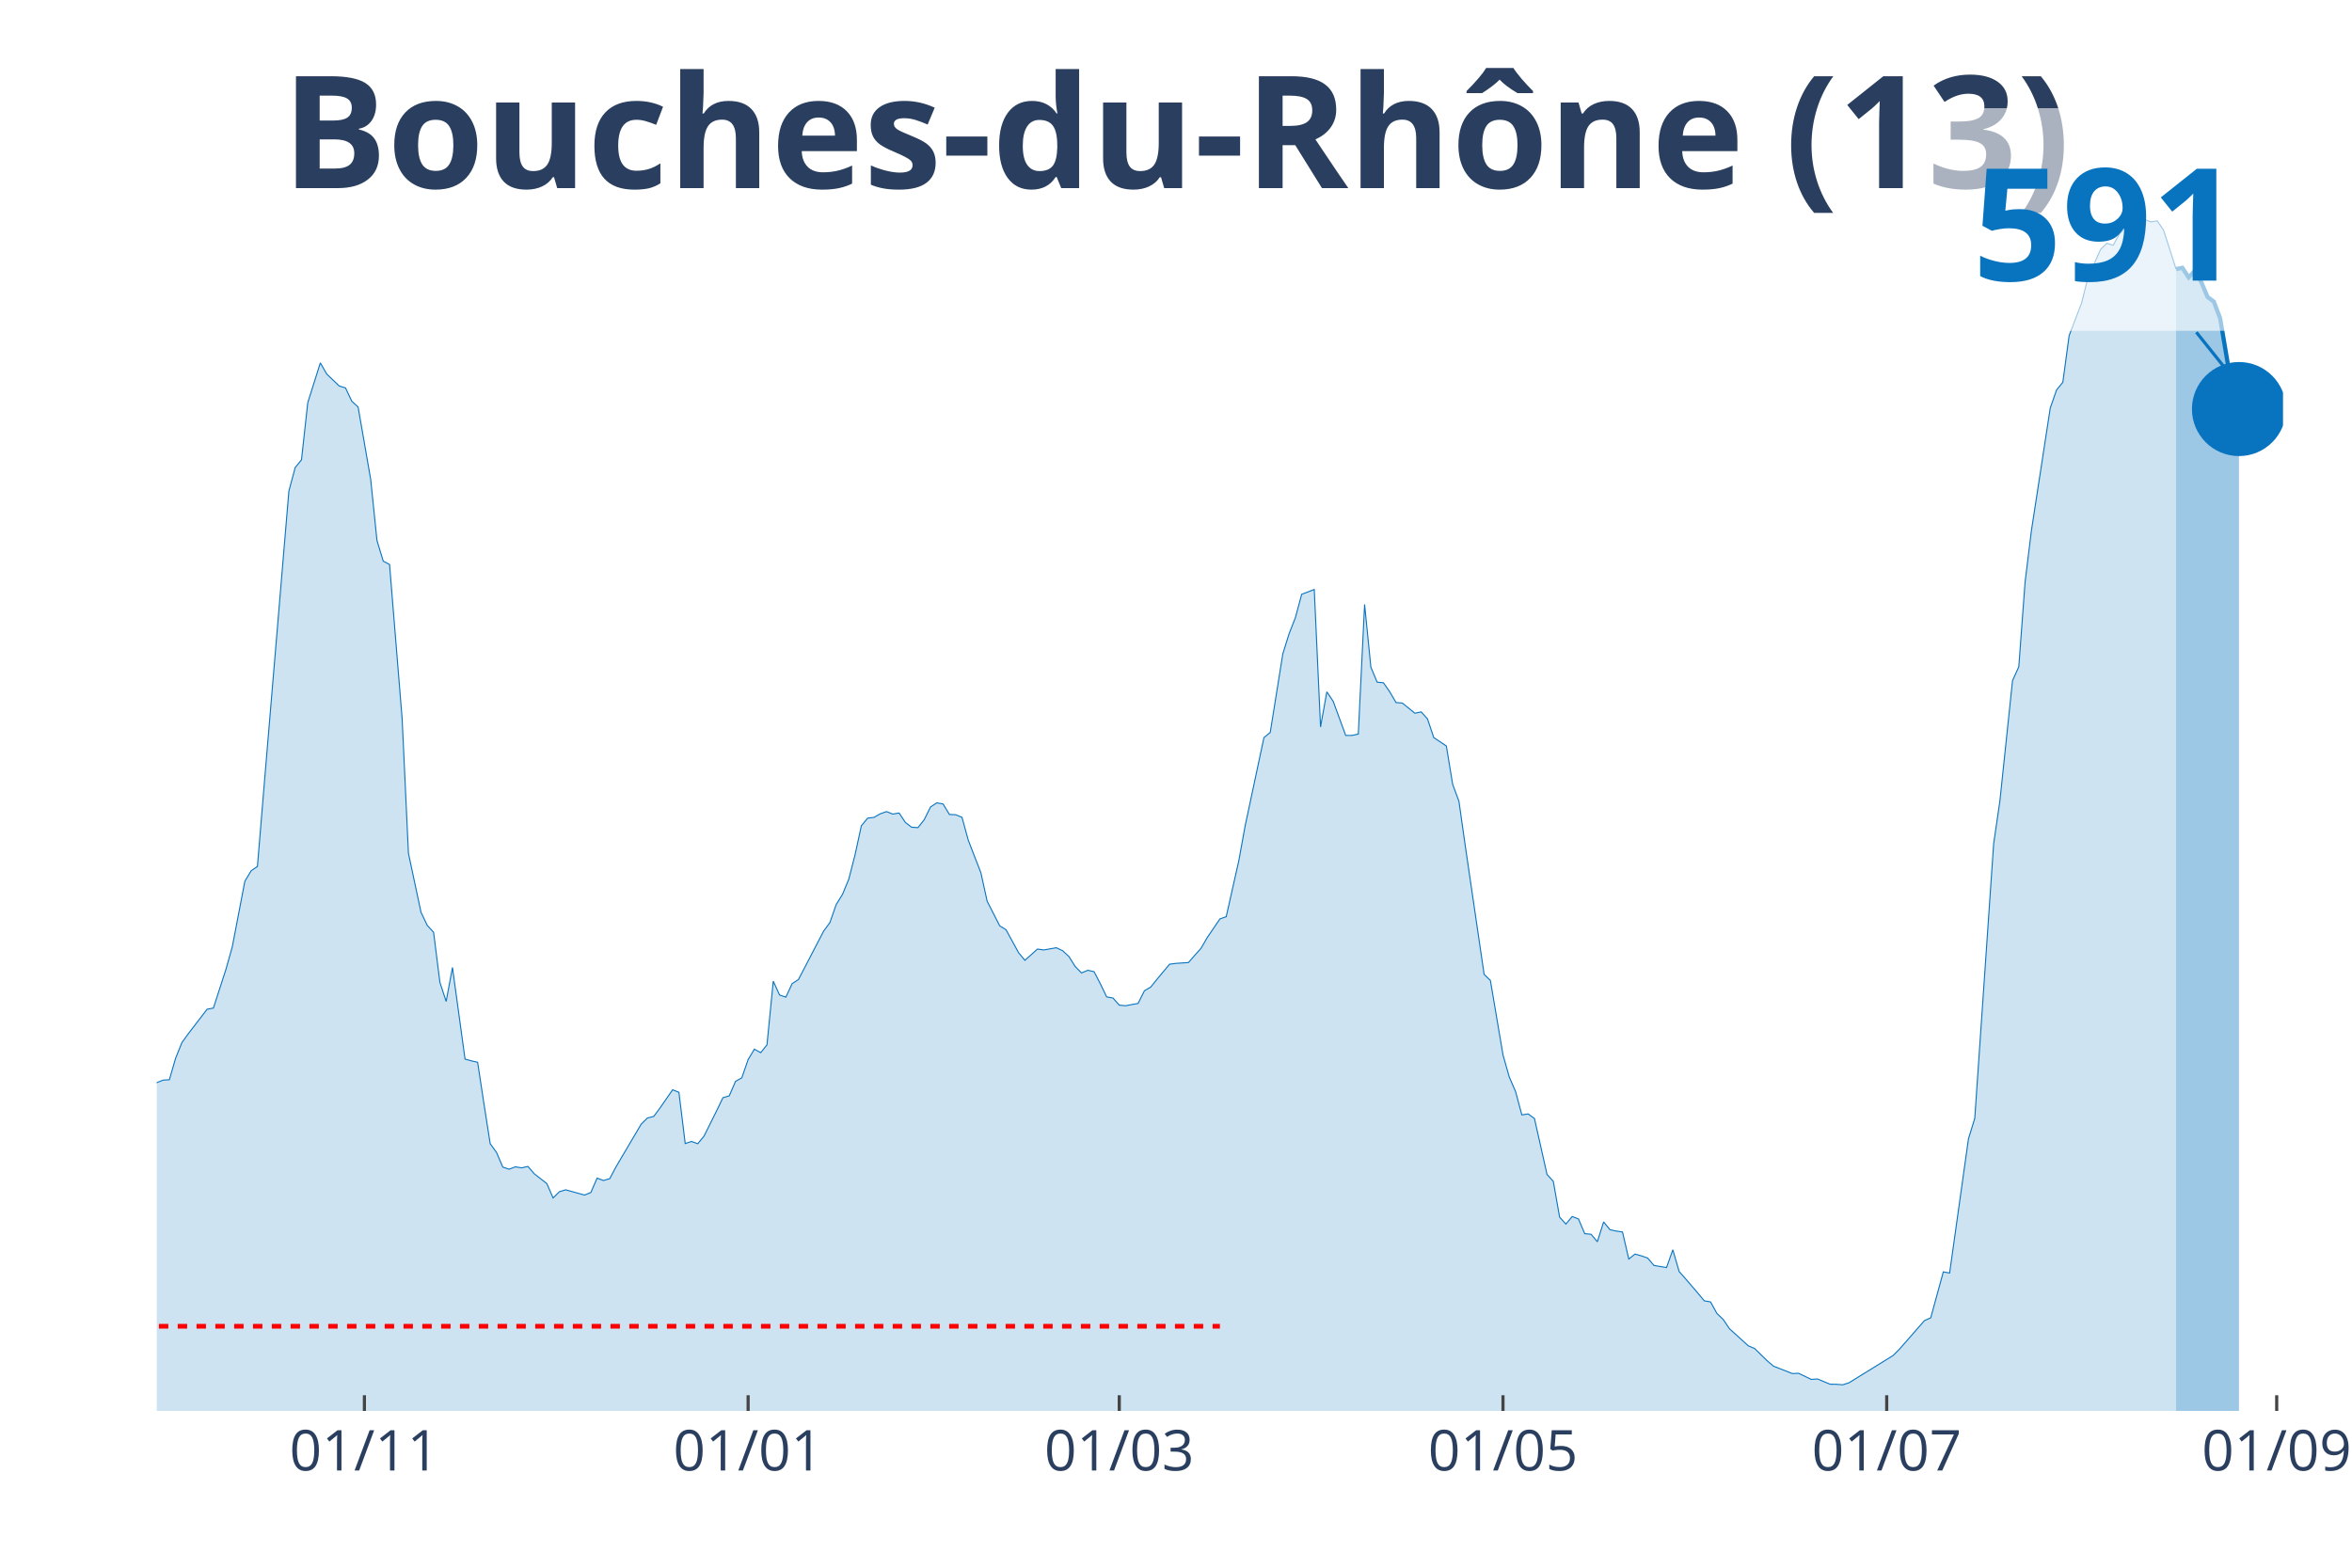
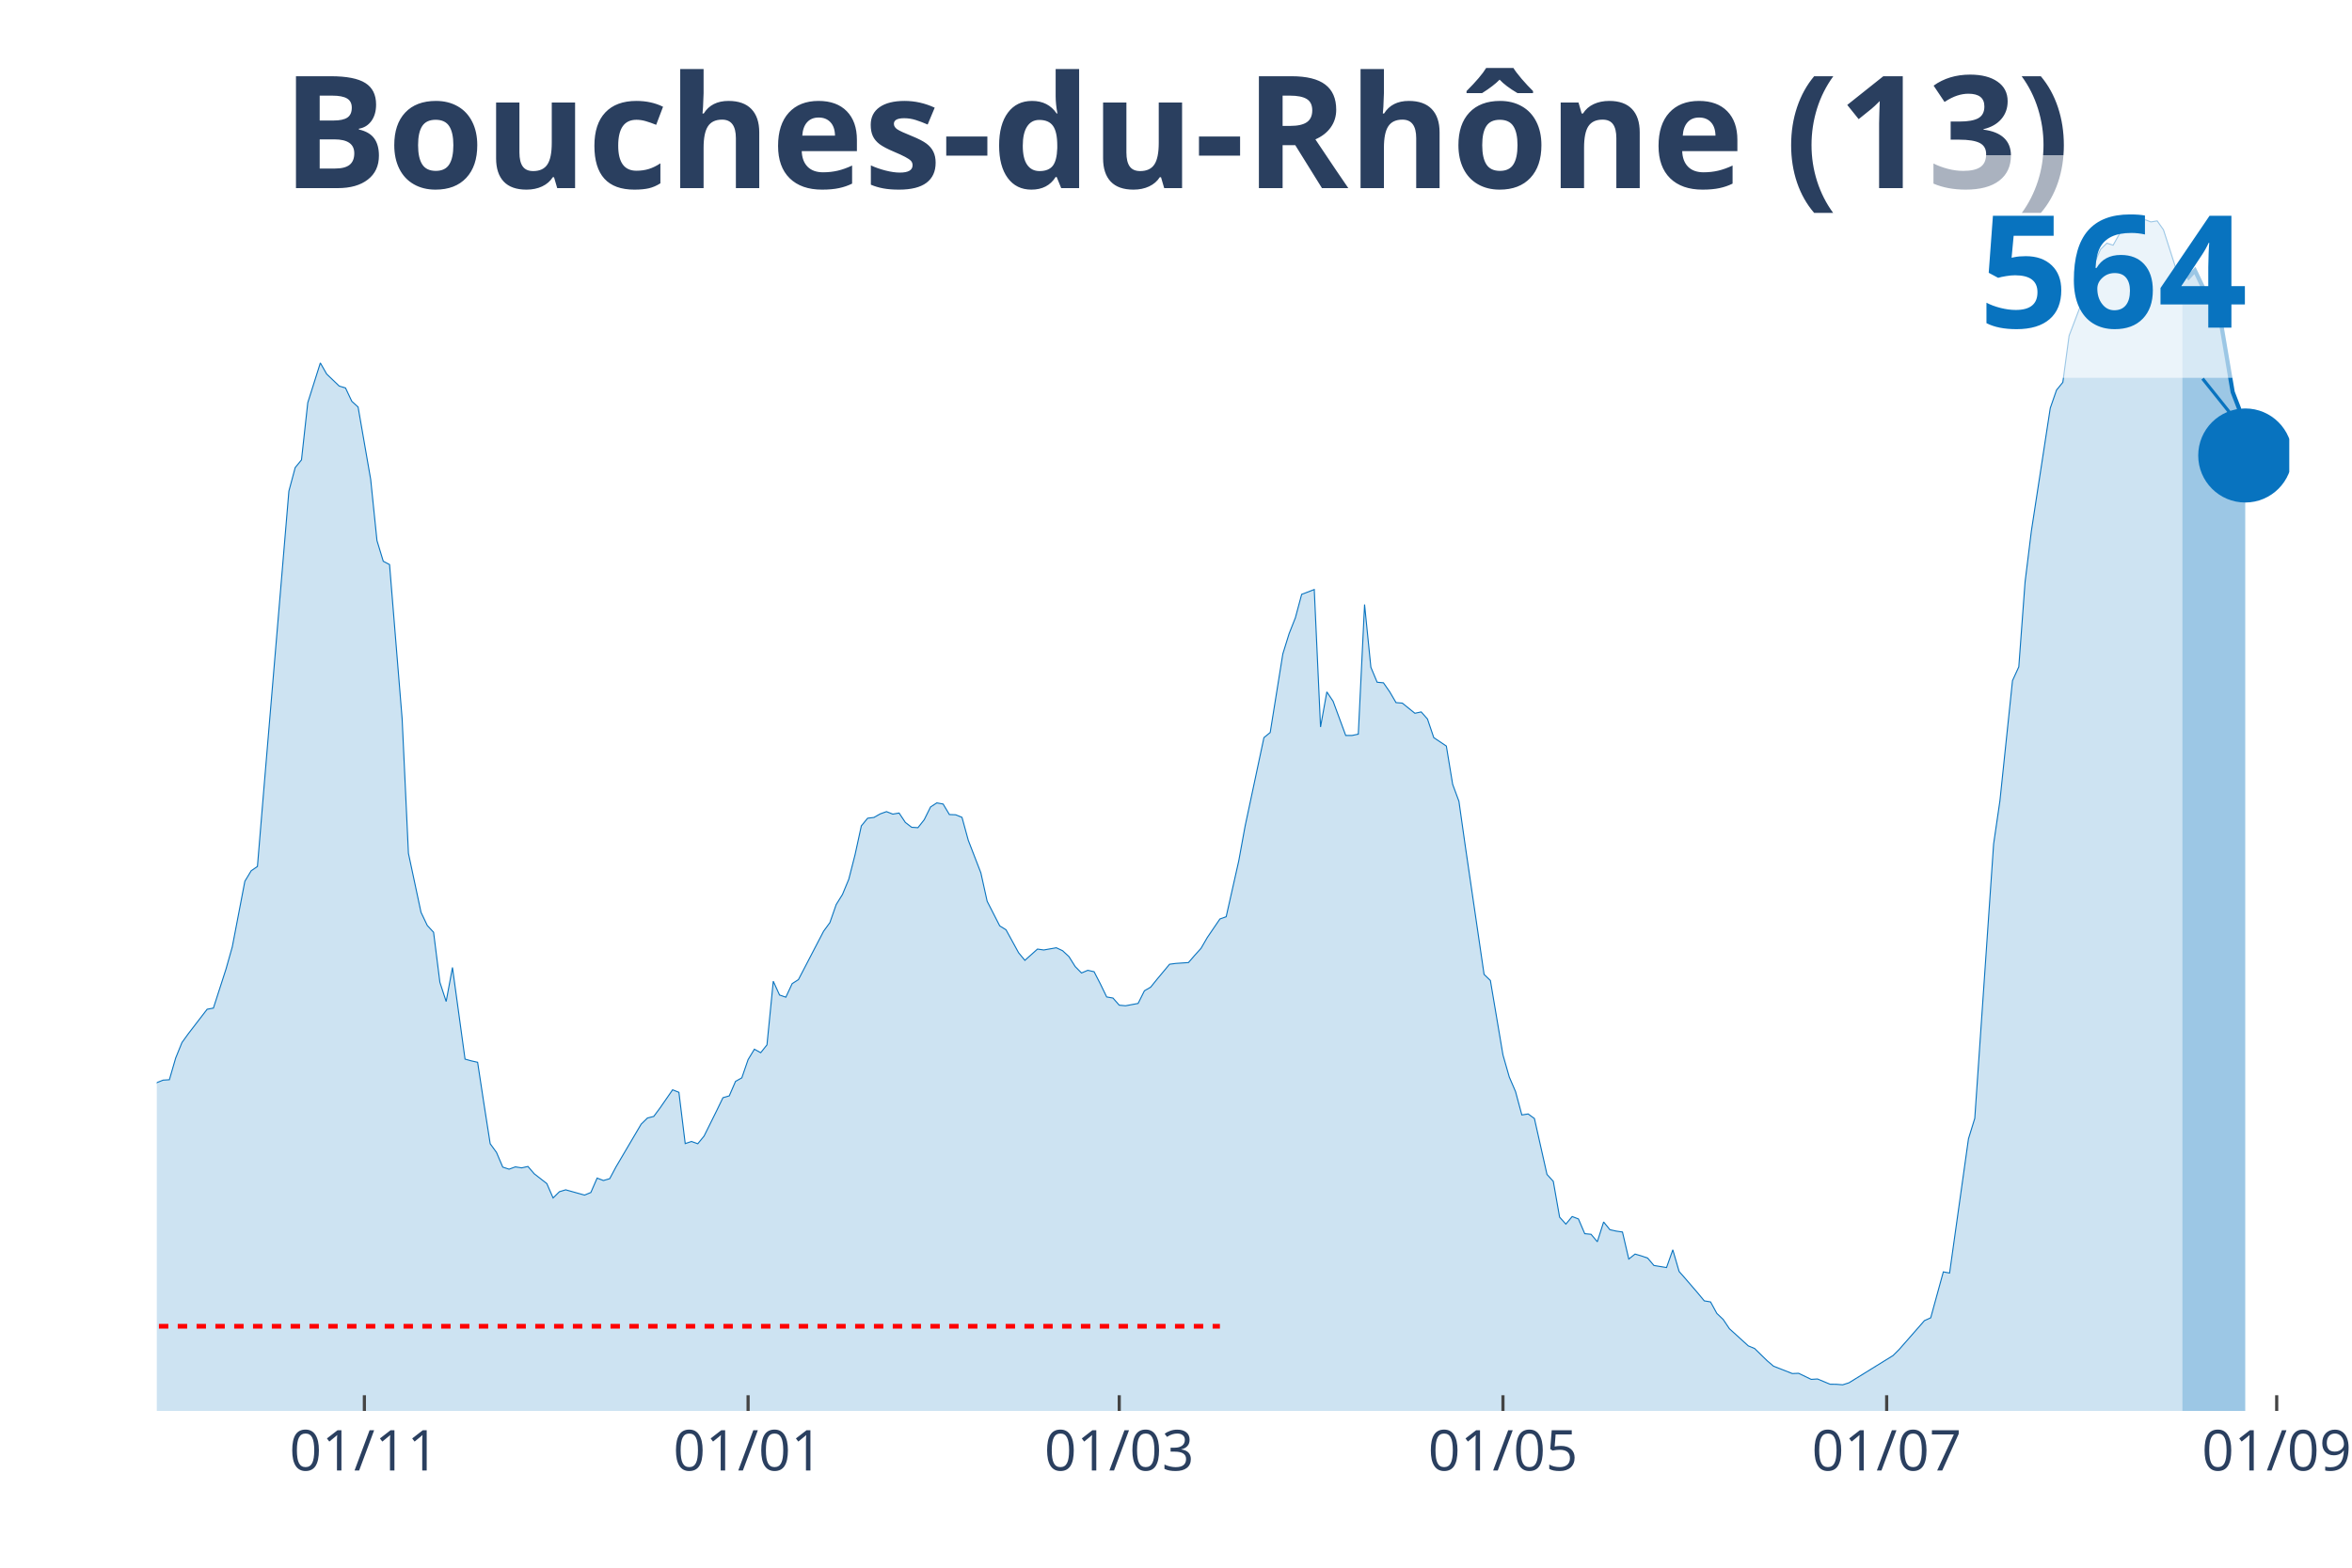
<svg xmlns="http://www.w3.org/2000/svg" class="main-svg" width="1125" height="750" style="" viewBox="0 0 750 500">
  <rect x="0" y="0" width="750" height="500" style="fill: rgb(0, 0, 0); fill-opacity: 0;" />
-   <defs id="defs-ed35ca">
+   <defs id="defs-4ce9d5">
    <g class="clips">
-       <clipPath id="cliped35caxyplot" class="plotclip">
-         <rect width="678" height="380" />
+       <clipPath id="clip4ce9d5xyplot" class="plotclip">
+         <rect width="680" height="380" />
      </clipPath>
-       <clipPath class="axesclip" id="cliped35cax">
-         <rect x="50" y="0" width="678" height="500" />
+       <clipPath class="axesclip" id="clip4ce9d5x">
+         <rect x="50" y="0" width="680" height="500" />
      </clipPath>
-       <clipPath class="axesclip" id="cliped35cay">
+       <clipPath class="axesclip" id="clip4ce9d5y">
        <rect x="0" y="70" width="750" height="380" />
      </clipPath>
-       <clipPath class="axesclip" id="cliped35caxy">
-         <rect x="50" y="70" width="678" height="380" />
+       <clipPath class="axesclip" id="clip4ce9d5xy">
+         <rect x="50" y="70" width="680" height="380" />
      </clipPath>
    </g>
    <g class="gradients" />
  </defs>
  <g class="bglayer">
-     <rect class="bg" x="50" y="70" width="678" height="380" style="fill: rgb(0, 0, 0); fill-opacity: 0; stroke-width: 0;" />
+     <rect class="bg" x="50" y="70" width="680" height="380" style="fill: rgb(0, 0, 0); fill-opacity: 0; stroke-width: 0;" />
  </g>
  <g class="layer-below">
    <g class="imagelayer" />
    <g class="shapelayer" />
  </g>
  <g class="cartesianlayer">
    <g class="subplot xy">
      <g class="layer-subplot">
        <g class="shapelayer" />
        <g class="imagelayer" />
      </g>
      <g class="gridlayer">
        <g class="x">
-           <path class="xgrid crisp" transform="translate(116.2,0)" d="M0,70v380" style="stroke: rgb(255, 255, 255); stroke-opacity: 1; stroke-width: 1px;" />
-           <path class="xgrid crisp" transform="translate(238.56,0)" d="M0,70v380" style="stroke: rgb(255, 255, 255); stroke-opacity: 1; stroke-width: 1px;" />
-           <path class="xgrid crisp" transform="translate(356.91,0)" d="M0,70v380" style="stroke: rgb(255, 255, 255); stroke-opacity: 1; stroke-width: 1px;" />
-           <path class="xgrid crisp" transform="translate(479.27,0)" d="M0,70v380" style="stroke: rgb(255, 255, 255); stroke-opacity: 1; stroke-width: 1px;" />
-           <path class="xgrid crisp" transform="translate(601.63,0)" d="M0,70v380" style="stroke: rgb(255, 255, 255); stroke-opacity: 1; stroke-width: 1px;" />
+           <path class="xgrid crisp" transform="translate(116.19,0)" d="M0,70v380" style="stroke: rgb(255, 255, 255); stroke-opacity: 1; stroke-width: 1px;" />
+           <path class="xgrid crisp" transform="translate(238.55,0)" d="M0,70v380" style="stroke: rgb(255, 255, 255); stroke-opacity: 1; stroke-width: 1px;" />
+           <path class="xgrid crisp" transform="translate(356.9,0)" d="M0,70v380" style="stroke: rgb(255, 255, 255); stroke-opacity: 1; stroke-width: 1px;" />
+           <path class="xgrid crisp" transform="translate(479.26,0)" d="M0,70v380" style="stroke: rgb(255, 255, 255); stroke-opacity: 1; stroke-width: 1px;" />
+           <path class="xgrid crisp" transform="translate(601.62,0)" d="M0,70v380" style="stroke: rgb(255, 255, 255); stroke-opacity: 1; stroke-width: 1px;" />
          <path class="xgrid crisp" transform="translate(725.99,0)" d="M0,70v380" style="stroke: rgb(255, 255, 255); stroke-opacity: 1; stroke-width: 1px;" />
        </g>
        <g class="y" />
      </g>
      <g class="zerolinelayer" />
      <path class="xlines-below" />
      <path class="ylines-below" />
      <g class="overlines-below" />
      <g class="xaxislayer-below" />
      <g class="yaxislayer-below" />
      <g class="overaxes-below" />
-       <g class="plot" transform="translate(50, 70)" clip-path="url('#cliped35caxyplot')">
+       <g class="plot" transform="translate(50, 70)" clip-path="url('#clip4ce9d5xyplot')">
        <g class="scatterlayer mlayer">
-           <g class="trace scatter trace0d539e" style="stroke-miterlimit: 2;">
+           <g class="trace scatter tracefdb6a6" style="stroke-miterlimit: 2;">
            <g class="fills">
              <g>
-                 <path class="js-fill" d="M643.9,380L-272.8,380L-272.8,372.89L-244.72,376.71L-242.72,376.36L-230.68,374.19L-228.67,374.4L-214.63,375.28L-212.63,376.81L-192.57,378.43L-190.56,377.9L-172.51,376.42L-170.5,375.36L-140.41,374.19L-138.41,374.05L-132.39,372.3L-130.38,371.03L-124.37,366.57L-122.36,366.44L-112.33,354.89L-110.33,354.02L-108.32,353.96L-106.31,350.25L-102.3,345.2L-100.3,340.4L-98.29,332.99L-96.28,333.55L-94.28,332.52L-92.27,324.02L-84.25,303.21L-82.24,299.18L-80.24,298.38L-78.23,293.47L-74.22,285.54L-72.21,282.3L-68.2,275.9L-66.2,275.9L-58.17,265.02L-56.17,260.77L-54.16,262.76L-52.15,262.29L-44.13,255.17L-42.12,256.29L-38.11,251.4L-36.11,251.7L-34.1,250.71L-32.09,251.32L-28.08,253.29L-26.08,255.76L-24.07,257.59L-22.07,256.85L-18.05,264.62L-16.05,266.43L-12.04,271.76L-10.03,272.37L-8.02,278.93L-6.02,279.57L-4.01,280.18L-2.01,279.88L0,275.29L2.01,274.5L4.01,274.36L6.02,267.44L8.02,262.5L10.03,259.71L16.05,251.88L18.05,251.51L22.07,239.09L24.07,231.98L28.08,211.06L30.09,207.72L32.09,206.34L34.1,182.08L42.12,86.61L44.13,79.12L46.14,76.65L48.14,58.42L52.15,45.73L54.16,49.26L58.17,53.11L60.18,53.72L62.18,57.97L64.19,59.8L68.2,82.86L70.21,102.4L72.21,108.98L74.22,110.04L78.23,159.22L80.24,202.14L84.25,220.96L86.25,225.15L88.26,227.33L90.27,243.28L92.27,249.41L94.28,238.56L98.29,267.78L100.3,268.34L102.3,268.79L104.31,281.98L106.31,294.77L108.32,297.53L110.33,302.23L112.33,302.9L114.34,302.15L116.34,302.47L118.35,302.02L120.36,304.36L124.37,307.49L126.37,312.08L128.38,310.09L130.38,309.48L136.4,311.15L138.41,310.33L140.41,305.74L142.42,306.51L144.43,305.92L146.43,302.15L154.46,288.54L156.46,286.57L158.47,286.07L160.47,283.36L164.49,277.57L166.49,278.37L168.5,294.72L170.5,294.06L172.51,294.77L174.51,292.33L178.53,284.24L180.53,280.1L182.54,279.51L184.54,274.89L186.55,273.75L188.56,267.94L190.56,264.62L192.57,265.74L194.57,263.24L196.58,242.94L198.59,247.34L200.59,248.03L202.6,243.71L204.6,242.43L212.63,226.99L214.63,224.25L216.64,218.49L218.64,215.28L220.65,210.42L222.66,202.62L224.66,193.38L226.67,190.94L228.67,190.7L230.68,189.56L232.69,188.85L234.69,189.64L236.7,189.3L238.7,192.3L240.71,193.84L242.72,193.97L244.72,191.42L246.73,187.36L248.73,186.06L250.74,186.43L252.75,189.77L254.75,189.85L256.76,190.68L258.76,197.98L262.78,208.35L264.78,217.43L268.79,225.29L270.8,226.53L274.81,233.86L276.82,236.28L280.83,232.69L282.83,232.98L286.85,232.27L288.85,233.22L290.86,235.08L292.86,238.27L294.87,240.31L296.88,239.46L298.88,239.91L300.89,243.79L302.89,247.95L304.9,248.3L306.91,250.58L308.91,250.77L312.92,250.02L314.93,245.99L316.93,244.82L318.94,242.33L322.95,237.52L324.96,237.26L328.97,236.99L330.98,234.68L332.98,232.45L334.99,228.98L339,223.08L341.01,222.37L345.02,204.56L347.02,193.54L353.04,165.25L355.05,163.6L359.06,138.55L361.07,132.1L363.07,127L365.08,119.54L369.09,118.01L371.09,161.85L373.1,150.65L375.11,153.65L379.12,164.56L381.12,164.56L383.13,164.13L385.14,122.78L387.14,142.8L389.15,147.57L391.15,147.76L393.16,150.65L395.17,154.08L397.17,154.23L401.18,157.47L403.19,157.05L405.2,159.3L407.2,165.25L411.21,167.93L413.22,180.14L415.22,185.55L417.23,199.7L423.25,240.76L425.25,242.7L429.27,266.45L431.27,273.49L433.28,278.13L435.28,285.59L437.29,285.27L439.3,286.73L443.31,304.57L445.31,306.77L447.32,318.18L449.33,320.41L451.33,318L453.34,318.77L455.34,323.47L457.35,323.65L459.36,326.04L461.36,319.72L463.37,322.19L465.37,322.64L467.38,322.93L469.38,331.56L471.39,329.97L473.4,330.55L475.4,331.24L477.41,333.6L481.42,334.27L483.43,328.61L485.43,335.52L487.44,337.8L491.45,342.47L493.46,344.89L495.46,345.23L497.47,348.89L499.47,350.8L501.48,353.78L507.5,359.24L509.5,360.09L513.51,364L515.52,365.72L521.54,368.08L523.54,368L527.56,369.94L529.56,369.81L533.57,371.48L535.58,371.51L537.59,371.67L539.59,371.03L553.63,362.35L555.64,360.36L563.66,351.2L565.67,350.3L569.68,335.65L571.69,336.02L577.7,293.21L579.71,286.68L585.73,199.14L587.73,185.39L591.75,147.07L593.75,142.66L595.76,115.59L597.76,99.32L603.78,60.14L605.79,54.38L607.79,51.92L609.8,37.05L613.81,26.52L615.82,18.45L619.83,9.56L621.83,7.59L623.84,8.23L625.85,4.59L627.85,2.42L629.86,2.28L633.87,0L635.88,0.77L637.88,0.45L639.89,3.34L643.9,15.82" style="fill: rgb(8, 115, 191); fill-opacity: 0.2; stroke-width: 0;" />
+                 <path class="js-fill" d="M645.9,380L-272.8,380L-272.8,372.89L-244.72,376.71L-242.71,376.36L-230.68,374.19L-228.67,374.4L-214.63,375.28L-212.63,376.82L-192.57,378.43L-190.56,377.9L-172.51,376.42L-170.5,375.36L-140.41,374.19L-138.41,374.06L-132.39,372.3L-130.38,371.03L-124.37,366.57L-122.36,366.44L-112.33,354.89L-110.32,354.02L-108.32,353.96L-106.31,350.25L-102.3,345.21L-100.29,340.4L-98.29,333L-96.28,333.55L-94.28,332.52L-92.27,324.03L-84.25,303.22L-82.24,299.19L-80.24,298.39L-78.23,293.48L-74.22,285.54L-72.21,282.31L-68.2,275.91L-66.19,275.91L-58.17,265.03L-56.17,260.78L-54.16,262.77L-52.15,262.3L-44.13,255.18L-42.12,256.3L-38.11,251.41L-36.11,251.71L-34.1,250.72L-32.09,251.33L-28.08,253.3L-26.08,255.77L-24.07,257.6L-22.06,256.85L-18.05,264.63L-16.05,266.44L-12.04,271.77L-10.03,272.38L-8.02,278.94L-6.02,279.57L-4.01,280.18L-2.01,279.89L0,275.3L2.01,274.5L4.01,274.37L6.02,267.44L8.02,262.51L10.03,259.72L16.05,251.89L18.05,251.52L22.06,239.1L24.07,231.99L28.08,211.07L30.09,207.73L32.09,206.35L34.1,182.09L42.12,86.63L44.13,79.14L46.14,76.67L48.14,58.44L52.15,45.75L54.16,49.28L58.17,53.13L60.18,53.74L62.18,57.99L64.19,59.82L68.2,82.88L70.21,102.42L72.21,109L74.22,110.06L78.23,159.24L80.24,202.16L84.25,220.97L86.25,225.17L88.26,227.34L90.27,243.29L92.27,249.42L94.28,238.57L98.29,267.79L100.29,268.35L102.3,268.8L104.31,281.99L106.31,294.78L108.32,297.54L110.32,302.24L112.33,302.9L114.34,302.16L116.34,302.48L118.35,302.03L120.35,304.36L124.37,307.49L126.37,312.08L128.38,310.09L130.38,309.48L136.4,311.16L138.41,310.33L140.41,305.74L142.42,306.51L144.42,305.93L146.43,302.16L154.45,288.54L156.46,286.58L158.47,286.07L160.47,283.37L164.48,277.58L166.49,278.38L168.5,294.73L170.5,294.06L172.51,294.78L174.51,292.34L178.53,284.24L180.53,280.1L182.54,279.52L184.54,274.9L186.55,273.76L188.55,267.95L190.56,264.63L192.57,265.75L194.57,263.25L196.58,242.95L198.58,247.35L200.59,248.04L202.6,243.72L204.6,242.44L212.63,227L214.63,224.26L216.64,218.5L218.64,215.29L220.65,210.44L222.65,202.63L224.66,193.4L226.67,190.96L228.67,190.72L230.68,189.58L232.68,188.86L234.69,189.65L236.7,189.31L238.7,192.31L240.71,193.85L242.71,193.98L244.72,191.43L246.73,187.37L248.73,186.07L250.74,186.44L252.74,189.79L254.75,189.87L256.76,190.69L258.76,197.99L262.77,208.37L264.78,217.44L268.79,225.3L270.8,226.55L274.81,233.87L276.81,236.29L280.83,232.7L282.83,232.99L286.84,232.28L288.85,233.23L290.86,235.09L292.86,238.28L294.87,240.32L296.87,239.47L298.88,239.92L300.88,243.8L302.89,247.96L304.9,248.31L306.9,250.59L308.91,250.78L312.92,250.03L314.93,246L316.93,244.83L318.94,242.34L322.95,237.53L324.96,237.27L328.97,237L330.97,234.69L332.98,232.46L334.99,228.99L339,223.1L341,222.38L345.01,204.57L347.02,193.56L353.04,165.26L355.04,163.62L359.06,138.57L361.06,132.12L363.07,127.02L365.07,119.56L369.09,118.02L371.09,161.87L373.1,150.67L375.1,153.67L379.12,164.57L381.12,164.57L383.13,164.15L385.13,122.8L387.14,142.81L389.14,147.59L391.15,147.77L393.16,150.67L395.16,154.09L397.17,154.25L401.18,157.49L403.19,157.06L405.19,159.32L407.2,165.26L411.21,167.95L413.22,180.15L415.22,185.57L417.23,199.71L423.24,240.77L425.25,242.71L429.26,266.46L431.27,273.49L433.27,278.14L435.28,285.6L437.29,285.28L439.29,286.74L443.3,304.57L445.31,306.78L447.32,318.19L449.32,320.42L451.33,318L453.33,318.77L455.34,323.47L457.35,323.66L459.35,326.04L461.36,319.73L463.36,322.2L465.37,322.65L467.37,322.94L469.38,331.56L471.39,329.97L473.39,330.56L475.4,331.25L477.4,333.61L481.42,334.27L483.42,328.62L485.43,335.52L487.43,337.8L491.45,342.47L493.45,344.89L495.46,345.23L497.46,348.9L499.47,350.81L501.47,353.78L507.49,359.25L509.5,360.09L513.51,364L515.52,365.72L521.53,368.08L523.54,368L527.55,369.94L529.56,369.81L533.57,371.48L535.58,371.51L537.58,371.67L539.59,371.03L553.63,362.35L555.63,360.36L563.66,351.2L565.66,350.3L569.68,335.65L571.68,336.02L577.7,293.21L579.71,286.69L585.72,199.16L587.73,185.41L591.74,147.08L593.75,142.68L595.75,115.61L597.76,99.34L603.78,60.17L605.78,54.41L607.79,51.94L609.79,37.08L613.81,26.51L615.81,18.45L619.82,9.53L621.83,7.56L623.83,8.2L625.84,4.62L627.85,2.39L629.85,2.26L633.86,0L635.87,0.77L637.88,0.45L639.88,3.29L643.89,15.79L645.9,15.39" style="fill: rgb(8, 115, 191); fill-opacity: 0.2; stroke-width: 0;" />
              </g>
            </g>
            <g class="errorbars" />
            <g class="lines">
-               <path class="js-line" d="M-272.8,372.89L-244.72,376.71L-242.72,376.36L-230.68,374.19L-228.67,374.4L-214.63,375.28L-212.63,376.81L-192.57,378.43L-190.56,377.9L-172.51,376.42L-170.5,375.36L-140.41,374.19L-138.41,374.05L-132.39,372.3L-130.38,371.03L-124.37,366.57L-122.36,366.44L-112.33,354.89L-110.33,354.02L-108.32,353.96L-106.31,350.25L-102.3,345.2L-100.3,340.4L-98.29,332.99L-96.28,333.55L-94.28,332.52L-92.27,324.02L-84.25,303.21L-82.24,299.18L-80.24,298.38L-78.23,293.47L-74.22,285.54L-72.21,282.3L-68.2,275.9L-66.2,275.9L-58.17,265.02L-56.17,260.77L-54.16,262.76L-52.15,262.29L-44.13,255.17L-42.12,256.29L-38.11,251.4L-36.11,251.7L-34.1,250.71L-32.09,251.32L-28.08,253.29L-26.08,255.76L-24.07,257.59L-22.07,256.85L-18.05,264.62L-16.05,266.43L-12.04,271.76L-10.03,272.37L-8.02,278.93L-6.02,279.57L-4.01,280.18L-2.01,279.88L0,275.29L2.01,274.5L4.01,274.36L6.02,267.44L8.02,262.5L10.03,259.71L16.05,251.88L18.05,251.51L22.07,239.09L24.07,231.98L28.08,211.06L30.09,207.72L32.09,206.34L34.1,182.08L42.12,86.61L44.13,79.12L46.14,76.65L48.14,58.42L52.15,45.73L54.16,49.26L58.17,53.11L60.18,53.72L62.18,57.97L64.19,59.8L68.2,82.86L70.21,102.4L72.21,108.98L74.22,110.04L78.23,159.22L80.24,202.14L84.25,220.96L86.25,225.15L88.26,227.33L90.27,243.28L92.27,249.41L94.28,238.56L98.29,267.78L100.3,268.34L102.3,268.79L104.31,281.98L106.31,294.77L108.32,297.53L110.33,302.23L112.33,302.9L114.34,302.15L116.34,302.47L118.35,302.02L120.36,304.36L124.37,307.49L126.37,312.08L128.38,310.09L130.38,309.48L136.4,311.15L138.41,310.33L140.41,305.74L142.42,306.51L144.43,305.92L146.43,302.15L154.46,288.54L156.46,286.57L158.47,286.07L160.47,283.36L164.49,277.57L166.49,278.37L168.5,294.72L170.5,294.06L172.51,294.77L174.51,292.33L178.53,284.24L180.53,280.1L182.54,279.51L184.54,274.89L186.55,273.75L188.56,267.94L190.56,264.62L192.57,265.74L194.57,263.24L196.58,242.94L198.59,247.34L200.59,248.03L202.6,243.71L204.6,242.43L212.63,226.99L214.63,224.25L216.64,218.49L218.64,215.28L220.65,210.42L222.66,202.62L224.66,193.38L226.67,190.94L228.67,190.7L230.68,189.56L232.69,188.85L234.69,189.64L236.7,189.3L238.7,192.3L240.71,193.84L242.72,193.97L244.72,191.42L246.73,187.36L248.73,186.06L250.74,186.43L252.75,189.77L254.75,189.85L256.76,190.68L258.76,197.98L262.78,208.35L264.78,217.43L268.79,225.29L270.8,226.53L274.81,233.86L276.82,236.28L280.83,232.69L282.83,232.98L286.85,232.27L288.85,233.22L290.86,235.08L292.86,238.27L294.87,240.31L296.88,239.46L298.88,239.91L300.89,243.79L302.89,247.95L304.9,248.3L306.91,250.58L308.91,250.77L312.92,250.02L314.93,245.99L316.93,244.82L318.94,242.33L322.95,237.52L324.96,237.26L328.97,236.99L330.98,234.68L332.98,232.45L334.99,228.98L339,223.08L341.01,222.37L345.02,204.56L347.02,193.54L353.04,165.25L355.05,163.6L359.06,138.55L361.07,132.1L363.07,127L365.08,119.54L369.09,118.01L371.09,161.85L373.1,150.65L375.11,153.65L379.12,164.56L381.12,164.56L383.13,164.13L385.14,122.78L387.14,142.8L389.15,147.57L391.15,147.76L393.16,150.65L395.17,154.08L397.17,154.23L401.18,157.47L403.19,157.05L405.2,159.3L407.2,165.25L411.21,167.93L413.22,180.14L415.22,185.55L417.23,199.7L423.25,240.76L425.25,242.7L429.27,266.45L431.27,273.49L433.28,278.13L435.28,285.59L437.29,285.27L439.3,286.73L443.31,304.57L445.31,306.77L447.32,318.18L449.33,320.41L451.33,318L453.34,318.77L455.34,323.47L457.35,323.65L459.36,326.04L461.36,319.72L463.37,322.19L465.37,322.64L467.38,322.93L469.38,331.56L471.39,329.97L473.4,330.55L475.4,331.24L477.41,333.6L481.42,334.27L483.43,328.61L485.43,335.52L487.44,337.8L491.45,342.47L493.46,344.89L495.46,345.23L497.47,348.89L499.47,350.8L501.48,353.78L507.5,359.24L509.5,360.09L513.51,364L515.52,365.72L521.54,368.08L523.54,368L527.56,369.94L529.56,369.81L533.57,371.48L535.58,371.51L537.59,371.67L539.59,371.03L553.63,362.35L555.64,360.36L563.66,351.2L565.67,350.3L569.68,335.65L571.69,336.02L577.7,293.21L579.71,286.68L585.73,199.14L587.73,185.39L591.75,147.07L593.75,142.66L595.76,115.59L597.76,99.32L603.78,60.14L605.79,54.38L607.79,51.92L609.8,37.05L613.81,26.52L615.82,18.45L619.83,9.56L621.83,7.59L623.84,8.23L625.85,4.59L627.85,2.42L629.86,2.28L633.87,0L635.88,0.77L637.88,0.45L639.89,3.34L643.9,15.82" style="vector-effect: non-scaling-stroke; fill: none; stroke: rgb(8, 115, 191); stroke-opacity: 1; stroke-width: 0.5px; opacity: 1;" />
+               <path class="js-line" d="M-272.8,372.89L-244.72,376.71L-242.71,376.36L-230.68,374.19L-228.67,374.4L-214.63,375.28L-212.63,376.82L-192.57,378.43L-190.56,377.9L-172.51,376.42L-170.5,375.36L-140.41,374.19L-138.41,374.06L-132.39,372.3L-130.38,371.03L-124.37,366.57L-122.36,366.44L-112.33,354.89L-110.32,354.02L-108.32,353.96L-106.31,350.25L-102.3,345.21L-100.29,340.4L-98.29,333L-96.28,333.55L-94.28,332.52L-92.27,324.03L-84.25,303.22L-82.24,299.19L-80.24,298.39L-78.23,293.48L-74.22,285.54L-72.21,282.31L-68.2,275.91L-66.19,275.91L-58.17,265.03L-56.17,260.78L-54.16,262.77L-52.15,262.3L-44.13,255.18L-42.12,256.3L-38.11,251.41L-36.11,251.71L-34.1,250.72L-32.09,251.33L-28.08,253.3L-26.08,255.77L-24.07,257.6L-22.06,256.85L-18.05,264.63L-16.05,266.44L-12.04,271.77L-10.03,272.38L-8.02,278.94L-6.02,279.57L-4.01,280.18L-2.01,279.89L0,275.3L2.01,274.5L4.01,274.37L6.02,267.44L8.02,262.51L10.03,259.72L16.05,251.89L18.05,251.52L22.06,239.1L24.07,231.99L28.08,211.07L30.09,207.73L32.09,206.35L34.1,182.09L42.12,86.63L44.13,79.14L46.14,76.67L48.14,58.44L52.15,45.75L54.16,49.28L58.17,53.13L60.18,53.74L62.18,57.99L64.19,59.82L68.2,82.88L70.21,102.42L72.21,109L74.22,110.06L78.23,159.24L80.24,202.16L84.25,220.97L86.25,225.17L88.26,227.34L90.27,243.29L92.27,249.42L94.28,238.57L98.29,267.79L100.29,268.35L102.3,268.8L104.31,281.99L106.31,294.78L108.32,297.54L110.32,302.24L112.33,302.9L114.34,302.16L116.34,302.48L118.35,302.03L120.35,304.36L124.37,307.49L126.37,312.08L128.38,310.09L130.38,309.48L136.4,311.16L138.41,310.33L140.41,305.74L142.42,306.51L144.42,305.93L146.43,302.16L154.45,288.54L156.46,286.58L158.47,286.07L160.47,283.37L164.48,277.58L166.49,278.38L168.5,294.73L170.5,294.06L172.51,294.78L174.51,292.34L178.53,284.24L180.53,280.1L182.54,279.52L184.54,274.9L186.55,273.76L188.55,267.95L190.56,264.63L192.57,265.75L194.57,263.25L196.58,242.95L198.58,247.35L200.59,248.04L202.6,243.72L204.6,242.44L212.63,227L214.63,224.26L216.64,218.5L218.64,215.29L220.65,210.44L222.65,202.63L224.66,193.4L226.67,190.96L228.67,190.72L230.68,189.58L232.68,188.86L234.69,189.65L236.7,189.31L238.7,192.31L240.71,193.85L242.71,193.98L244.72,191.43L246.73,187.37L248.73,186.07L250.74,186.44L252.74,189.79L254.75,189.87L256.76,190.69L258.76,197.99L262.77,208.37L264.78,217.44L268.79,225.3L270.8,226.55L274.81,233.87L276.81,236.29L280.83,232.7L282.83,232.99L286.84,232.28L288.85,233.23L290.86,235.09L292.86,238.28L294.87,240.32L296.87,239.47L298.88,239.92L300.88,243.8L302.89,247.96L304.9,248.31L306.9,250.59L308.91,250.78L312.92,250.03L314.93,246L316.93,244.83L318.94,242.34L322.95,237.53L324.96,237.27L328.97,237L330.97,234.69L332.98,232.46L334.99,228.99L339,223.1L341,222.38L345.01,204.57L347.02,193.56L353.04,165.26L355.04,163.62L359.06,138.57L361.06,132.12L363.07,127.02L365.07,119.56L369.09,118.02L371.09,161.87L373.1,150.67L375.1,153.67L379.12,164.57L381.12,164.57L383.13,164.15L385.13,122.8L387.14,142.81L389.14,147.59L391.15,147.77L393.16,150.67L395.16,154.09L397.17,154.25L401.18,157.49L403.19,157.06L405.19,159.32L407.2,165.26L411.21,167.95L413.22,180.15L415.22,185.57L417.23,199.71L423.24,240.77L425.25,242.71L429.26,266.46L431.27,273.49L433.27,278.14L435.28,285.6L437.29,285.28L439.29,286.74L443.3,304.57L445.31,306.78L447.32,318.19L449.32,320.42L451.33,318L453.33,318.77L455.34,323.47L457.35,323.66L459.35,326.04L461.36,319.73L463.36,322.2L465.37,322.65L467.37,322.94L469.38,331.56L471.39,329.97L473.39,330.56L475.4,331.25L477.4,333.61L481.42,334.27L483.42,328.62L485.43,335.52L487.43,337.8L491.45,342.47L493.45,344.89L495.46,345.23L497.46,348.9L499.47,350.81L501.47,353.78L507.49,359.25L509.5,360.09L513.51,364L515.52,365.72L521.53,368.08L523.54,368L527.55,369.94L529.56,369.81L533.57,371.48L535.58,371.51L537.58,371.67L539.59,371.03L553.63,362.35L555.63,360.36L563.66,351.2L565.66,350.3L569.68,335.65L571.68,336.02L577.7,293.21L579.71,286.69L585.72,199.16L587.73,185.41L591.74,147.08L593.75,142.68L595.75,115.61L597.76,99.34L603.78,60.17L605.78,54.41L607.79,51.94L609.79,37.08L613.81,26.51L615.81,18.45L619.82,9.53L621.83,7.56L623.83,8.2L625.84,4.62L627.85,2.39L629.85,2.26L633.86,0L635.87,0.77L637.88,0.45L639.88,3.29L643.89,15.79L645.9,15.39" style="vector-effect: non-scaling-stroke; fill: none; stroke: rgb(8, 115, 191); stroke-opacity: 1; stroke-width: 0.5px; opacity: 1;" />
            </g>
            <g class="points" />
            <g class="text" />
          </g>
-           <g class="trace scatter traced636a8" style="stroke-miterlimit: 2;">
+           <g class="trace scatter trace2af08d" style="stroke-miterlimit: 2;">
            <g class="fills">
              <g>
-                 <path class="js-fill" d="M663.96,380L643.9,380L643.9,15.82L645.91,15.42L647.91,18.47L649.92,16.32L651.92,19.93L653.93,24.71L655.93,26.2L657.94,31.48L659.95,43.34L661.95,55.26L663.96,60.46" style="fill: rgb(8, 115, 191); fill-opacity: 0.4; stroke-width: 0;" />
+                 <path class="js-fill" d="M665.96,380L645.9,380L645.9,15.39L647.91,18.42L649.91,16.27L653.92,24.68L655.93,26.12L657.94,31.37L659.94,43.13L661.95,55.04L663.95,60.22L665.96,75.27" style="fill: rgb(8, 115, 191); fill-opacity: 0.4; stroke-width: 0;" />
              </g>
            </g>
            <g class="errorbars" />
            <g class="lines">
-               <path class="js-line" d="M643.9,15.82L645.91,15.42L647.91,18.47L649.92,16.32L651.92,19.93L653.93,24.71L655.93,26.2L657.94,31.48L659.95,43.34L661.95,55.26L663.96,60.46" style="vector-effect: non-scaling-stroke; fill: none; stroke: rgb(8, 115, 191); stroke-opacity: 1; stroke-width: 2px; opacity: 1;" />
+               <path class="js-line" d="M645.9,15.39L647.91,18.42L649.91,16.27L653.92,24.68L655.93,26.12L657.94,31.37L659.94,43.13L661.95,55.04L663.95,60.22L665.96,75.27" style="vector-effect: non-scaling-stroke; fill: none; stroke: rgb(8, 115, 191); stroke-opacity: 1; stroke-width: 2px; opacity: 1;" />
            </g>
            <g class="points" />
            <g class="text" />
          </g>
-           <g class="trace scatter trace1bb1f2" style="stroke-miterlimit: 2; opacity: 1;">
+           <g class="trace scatter trace52c8f7" style="stroke-miterlimit: 2; opacity: 1;">
            <g class="fills" />
            <g class="errorbars" />
            <g class="lines" />
            <g class="points">
-               <path class="point" transform="translate(663.96,60.46)" d="M15,0A15,15 0 1,1 0,-15A15,15 0 0,1 15,0Z" style="opacity: 1; stroke-width: 0px; fill: rgb(8, 115, 191); fill-opacity: 1;" />
+               <path class="point" transform="translate(665.96,75.27)" d="M15,0A15,15 0 1,1 0,-15A15,15 0 0,1 15,0Z" style="opacity: 1; stroke-width: 0px; fill: rgb(8, 115, 191); fill-opacity: 1;" />
            </g>
            <g class="text" />
          </g>
        </g>
      </g>
      <g class="overplot" />
      <path class="xlines-above crisp" style="fill: none; stroke-width: 1px; stroke: rgb(0, 0, 0); stroke-opacity: 0;" d="" />
      <path class="ylines-above crisp" style="fill: none;" d="M0,0" />
      <g class="overlines-above" />
      <g class="xaxislayer-above">
-         <path class="xtick ticks crisp" d="M0,450v-5" transform="translate(116.2,0)" style="stroke: rgb(68, 68, 68); stroke-opacity: 1; stroke-width: 1px;" />
-         <path class="xtick ticks crisp" d="M0,450v-5" transform="translate(238.56,0)" style="stroke: rgb(68, 68, 68); stroke-opacity: 1; stroke-width: 1px;" />
-         <path class="xtick ticks crisp" d="M0,450v-5" transform="translate(356.91,0)" style="stroke: rgb(68, 68, 68); stroke-opacity: 1; stroke-width: 1px;" />
-         <path class="xtick ticks crisp" d="M0,450v-5" transform="translate(479.27,0)" style="stroke: rgb(68, 68, 68); stroke-opacity: 1; stroke-width: 1px;" />
-         <path class="xtick ticks crisp" d="M0,450v-5" transform="translate(601.63,0)" style="stroke: rgb(68, 68, 68); stroke-opacity: 1; stroke-width: 1px;" />
+         <path class="xtick ticks crisp" d="M0,450v-5" transform="translate(116.19,0)" style="stroke: rgb(68, 68, 68); stroke-opacity: 1; stroke-width: 1px;" />
+         <path class="xtick ticks crisp" d="M0,450v-5" transform="translate(238.55,0)" style="stroke: rgb(68, 68, 68); stroke-opacity: 1; stroke-width: 1px;" />
+         <path class="xtick ticks crisp" d="M0,450v-5" transform="translate(356.9,0)" style="stroke: rgb(68, 68, 68); stroke-opacity: 1; stroke-width: 1px;" />
+         <path class="xtick ticks crisp" d="M0,450v-5" transform="translate(479.26,0)" style="stroke: rgb(68, 68, 68); stroke-opacity: 1; stroke-width: 1px;" />
+         <path class="xtick ticks crisp" d="M0,450v-5" transform="translate(601.62,0)" style="stroke: rgb(68, 68, 68); stroke-opacity: 1; stroke-width: 1px;" />
        <path class="xtick ticks crisp" d="M0,450v-5" transform="translate(725.99,0)" style="stroke: rgb(68, 68, 68); stroke-opacity: 1; stroke-width: 1px;" />
        <g class="xtick">
-           <text text-anchor="middle" x="0" y="469" transform="translate(116.2,0)" style="font-family: 'Open Sans', verdana, arial, sans-serif; font-size: 18px; fill: rgb(42, 63, 95); fill-opacity: 1; white-space: pre;">01/11</text>
+           <text text-anchor="middle" x="0" y="469" transform="translate(116.19,0)" style="font-family: 'Open Sans', verdana, arial, sans-serif; font-size: 18px; fill: rgb(42, 63, 95); fill-opacity: 1; white-space: pre;">01/11</text>
        </g>
        <g class="xtick">
-           <text text-anchor="middle" x="0" y="469" transform="translate(238.56,0)" style="font-family: 'Open Sans', verdana, arial, sans-serif; font-size: 18px; fill: rgb(42, 63, 95); fill-opacity: 1; white-space: pre;">01/01</text>
+           <text text-anchor="middle" x="0" y="469" transform="translate(238.55,0)" style="font-family: 'Open Sans', verdana, arial, sans-serif; font-size: 18px; fill: rgb(42, 63, 95); fill-opacity: 1; white-space: pre;">01/01</text>
        </g>
        <g class="xtick">
-           <text text-anchor="middle" x="0" y="469" transform="translate(356.91,0)" style="font-family: 'Open Sans', verdana, arial, sans-serif; font-size: 18px; fill: rgb(42, 63, 95); fill-opacity: 1; white-space: pre;">01/03</text>
+           <text text-anchor="middle" x="0" y="469" transform="translate(356.9,0)" style="font-family: 'Open Sans', verdana, arial, sans-serif; font-size: 18px; fill: rgb(42, 63, 95); fill-opacity: 1; white-space: pre;">01/03</text>
        </g>
        <g class="xtick">
-           <text text-anchor="middle" x="0" y="469" transform="translate(479.27,0)" style="font-family: 'Open Sans', verdana, arial, sans-serif; font-size: 18px; fill: rgb(42, 63, 95); fill-opacity: 1; white-space: pre;">01/05</text>
+           <text text-anchor="middle" x="0" y="469" transform="translate(479.26,0)" style="font-family: 'Open Sans', verdana, arial, sans-serif; font-size: 18px; fill: rgb(42, 63, 95); fill-opacity: 1; white-space: pre;">01/05</text>
        </g>
        <g class="xtick">
-           <text text-anchor="middle" x="0" y="469" transform="translate(601.63,0)" style="font-family: 'Open Sans', verdana, arial, sans-serif; font-size: 18px; fill: rgb(42, 63, 95); fill-opacity: 1; white-space: pre;">01/07</text>
+           <text text-anchor="middle" x="0" y="469" transform="translate(601.62,0)" style="font-family: 'Open Sans', verdana, arial, sans-serif; font-size: 18px; fill: rgb(42, 63, 95); fill-opacity: 1; white-space: pre;">01/07</text>
        </g>
        <g class="xtick">
          <text text-anchor="middle" x="0" y="469" transform="translate(725.99,0)" style="font-family: 'Open Sans', verdana, arial, sans-serif; font-size: 18px; fill: rgb(42, 63, 95); fill-opacity: 1; white-space: pre;">01/09</text>
        </g>
      </g>
      <g class="yaxislayer-above" />
      <g class="overaxes-above" />
    </g>
  </g>
  <g class="polarlayer" />
  <g class="ternarylayer" />
  <g class="geolayer" />
  <g class="funnelarealayer" />
  <g class="pielayer" />
  <g class="treemaplayer" />
  <g class="sunburstlayer" />
  <g class="glimages" />
-   <defs id="topdefs-ed35ca">
+   <defs id="topdefs-4ce9d5">
    <g class="clips" />
  </defs>
  <g class="layer-above">
    <g class="imagelayer" />
    <g class="shapelayer">
-       <path data-index="0" fill-rule="evenodd" d="M-1077.33,423L389,423" clip-path="url('#cliped35caxy')" style="opacity: 1; stroke: rgb(255, 0, 0); stroke-opacity: 1; fill: rgb(0, 0, 0); fill-opacity: 0; stroke-dasharray: 3px, 3px; stroke-width: 1.5px;" />
+       <path data-index="0" fill-rule="evenodd" d="M-1077.32,423L389,423" clip-path="url('#clip4ce9d5xy')" style="opacity: 1; stroke: rgb(255, 0, 0); stroke-opacity: 1; fill: rgb(0, 0, 0); fill-opacity: 0; stroke-dasharray: 3px, 3px; stroke-width: 1.5px;" />
    </g>
  </g>
  <g class="infolayer">
    <g class="g-gtitle">
      <text class="gtitle" x="375" y="25" text-anchor="middle" dy="0.7em" style="font-family: 'Open Sans', verdana, arial, sans-serif; font-size: 50px; fill: rgb(42, 63, 95); opacity: 1; font-weight: normal; white-space: pre;">
        <tspan style="font-weight:bold">Bouches-du-Rhône (13)</tspan>
      </text>
    </g>
    <g class="g-xtitle" />
    <g class="annotation" data-index="0" style="opacity: 1;">
-       <g class="annotation-text-g" transform="rotate(0,671.96,70.46)">
-         <g class="cursor-pointer" transform="translate(614, 34)">
+       <g class="annotation-text-g" transform="rotate(0,673.96,85.27)">
+         <g class="cursor-pointer" transform="translate(616, 49)">
          <rect class="bg" x="0.5" y="0.5" width="115" height="71" style="stroke-width: 1px; stroke: rgb(0, 0, 0); stroke-opacity: 0; fill: rgb(255, 255, 255); fill-opacity: 0.6;" />
          <text class="annotation-text" text-anchor="middle" x="57.812" y="55.5" style="font-family: 'Open Sans', verdana, arial, sans-serif; font-size: 50px; fill: rgb(8, 115, 191); fill-opacity: 1; white-space: pre;">
-             <tspan style="font-weight:bold">591 </tspan>
+             <tspan style="font-weight:bold">564 </tspan>
          </text>
        </g>
      </g>
      <g class="annotation-arrow-g" style="opacity: 1;">
-         <path d="M700.36,105.96L711.96,120.46" style="stroke-width: 1px; stroke: rgb(8, 115, 191); stroke-opacity: 1; stroke-dasharray: 0px, 0px, 18.569px, 18.569px;" />
+         <path d="M702.36,120.77L713.96,135.27" style="stroke-width: 1px; stroke: rgb(8, 115, 191); stroke-opacity: 1; stroke-dasharray: 0px, 0px, 18.569px, 18.569px;" />
      </g>
    </g>
  </g>
</svg>
